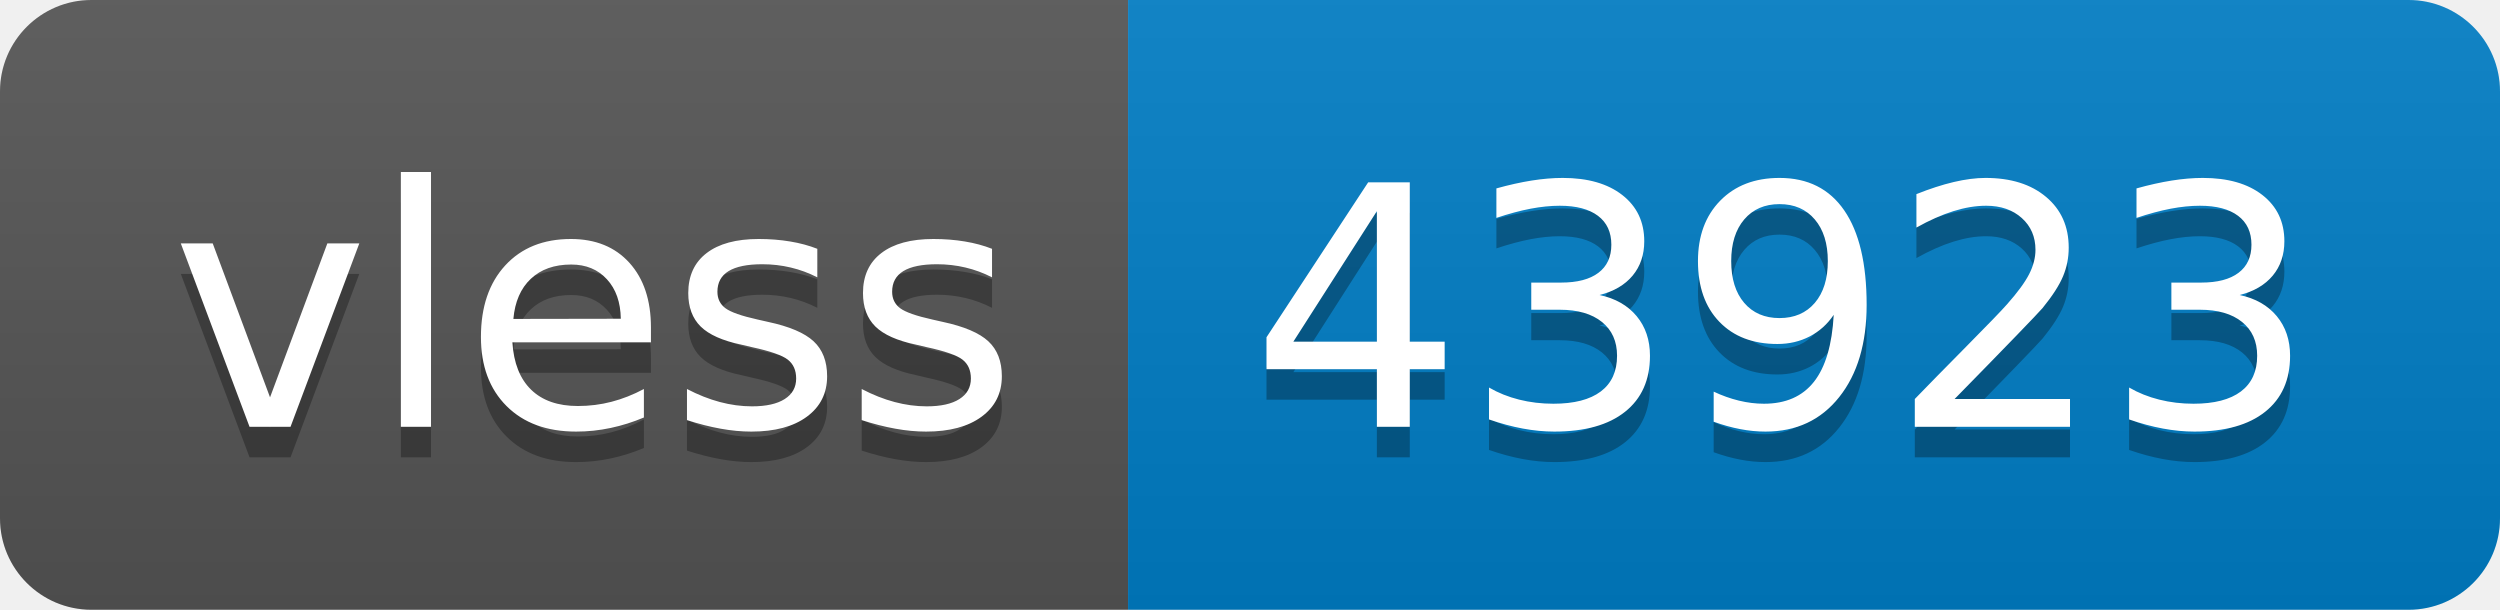
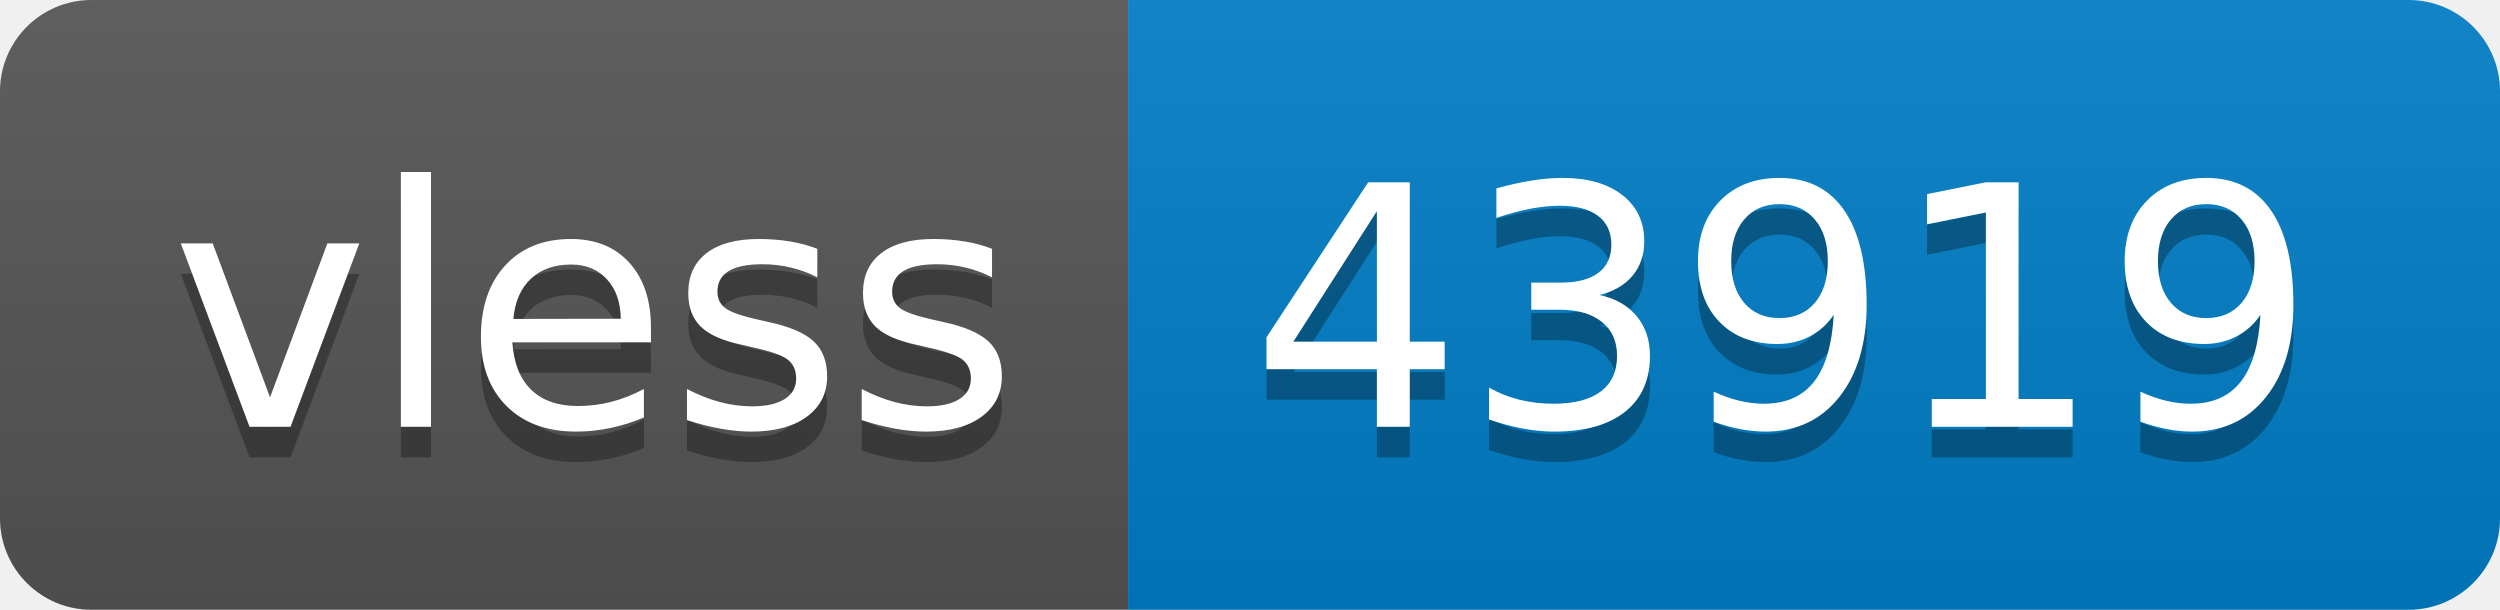
- <svg xmlns="http://www.w3.org/2000/svg" width="82" height="20" role="img" aria-label="vless: 43923">
+ <svg xmlns="http://www.w3.org/2000/svg" width="82" height="20" role="img" aria-label="vless: 43919">
  <linearGradient id="s" x2="0" y2="100%">
    <stop offset="0" stop-color="#bbb" stop-opacity=".1" />
    <stop offset="1" stop-opacity=".1" />
  </linearGradient>
  <clipPath id="r">
    <rect width="82" height="20" rx="3" fill="#fff" />
  </clipPath>
  <g clip-path="url(#r)">
    <rect width="37" height="20" fill="#555" />
    <rect x="37" width="45" height="20" fill="#007ec6" />
    <rect width="82" height="20" fill="url(#s)" />
  </g>
  <g fill="#fff" text-anchor="middle" font-family="Verdana,Geneva,DejaVu Sans,sans-serif" text-rendering="geometricPrecision" font-size="110">
    <text aria-hidden="true" x="195" y="150" fill="#010101" fill-opacity=".3" transform="scale(.1)" textLength="270">vless</text>
    <text x="195" y="140" transform="scale(.1)" fill="#fff" textLength="270">vless</text>
-     <text aria-hidden="true" x="585" y="150" fill="#010101" fill-opacity=".3" transform="scale(.1)" textLength="350">43923</text>
-     <text x="585" y="140" transform="scale(.1)" fill="#fff" textLength="350">43923</text>
+     <text aria-hidden="true" x="585" y="150" fill="#010101" fill-opacity=".3" transform="scale(.1)" textLength="350">43919</text>
+     <text x="585" y="140" transform="scale(.1)" fill="#fff" textLength="350">43919</text>
  </g>
</svg>
